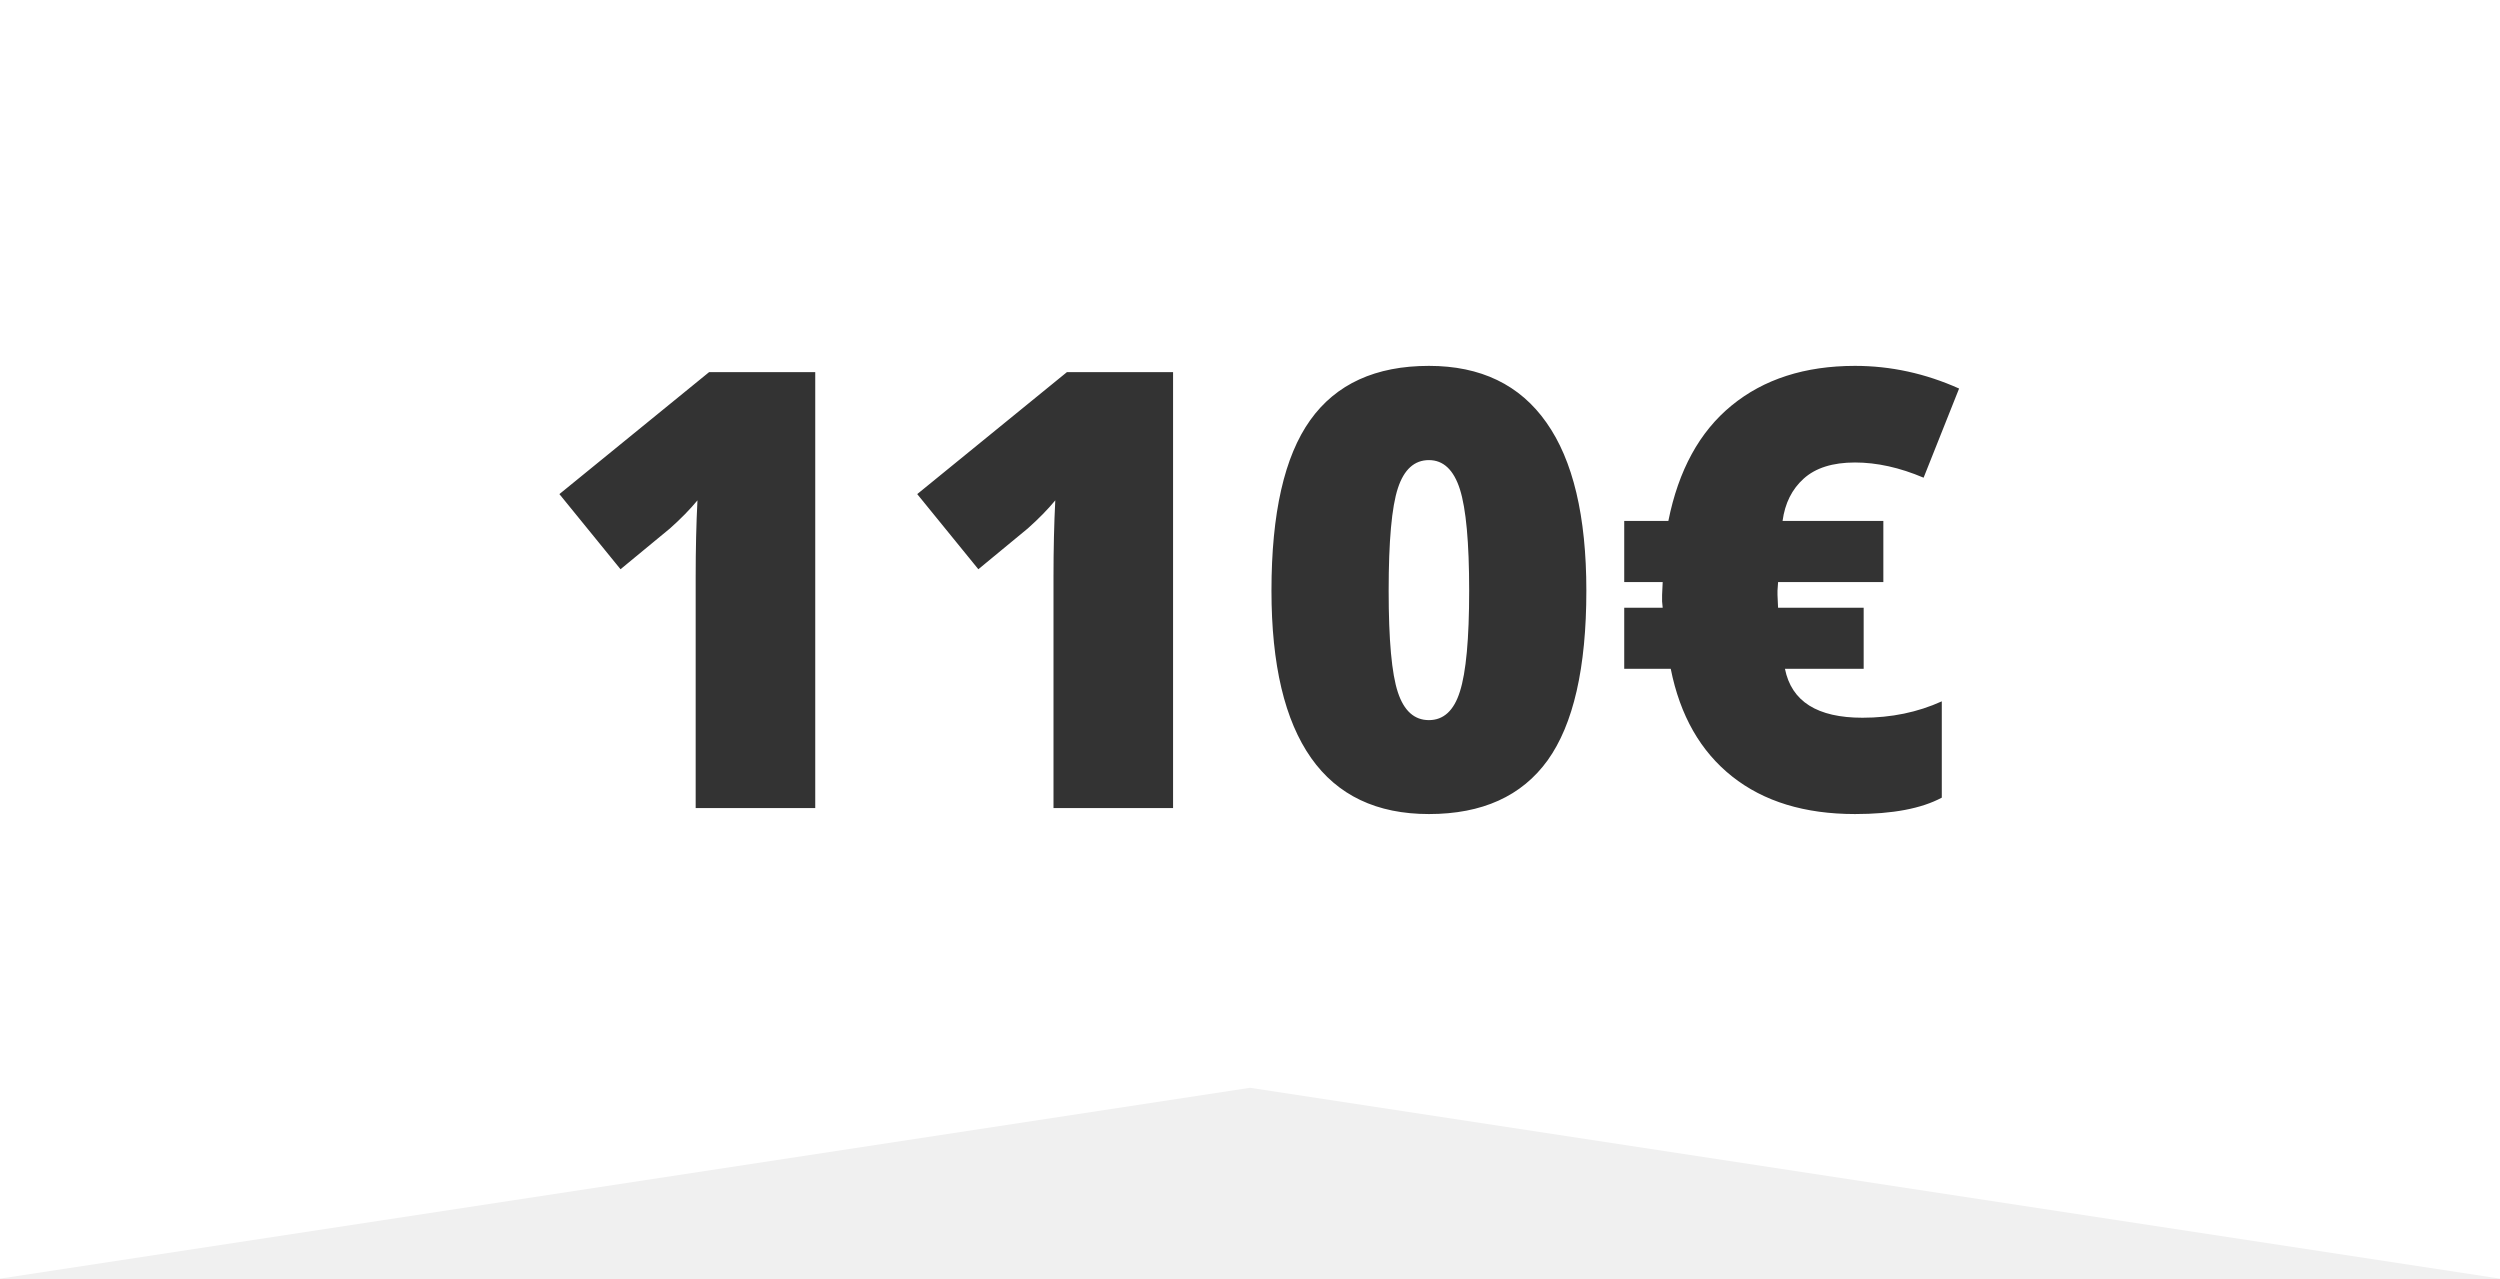
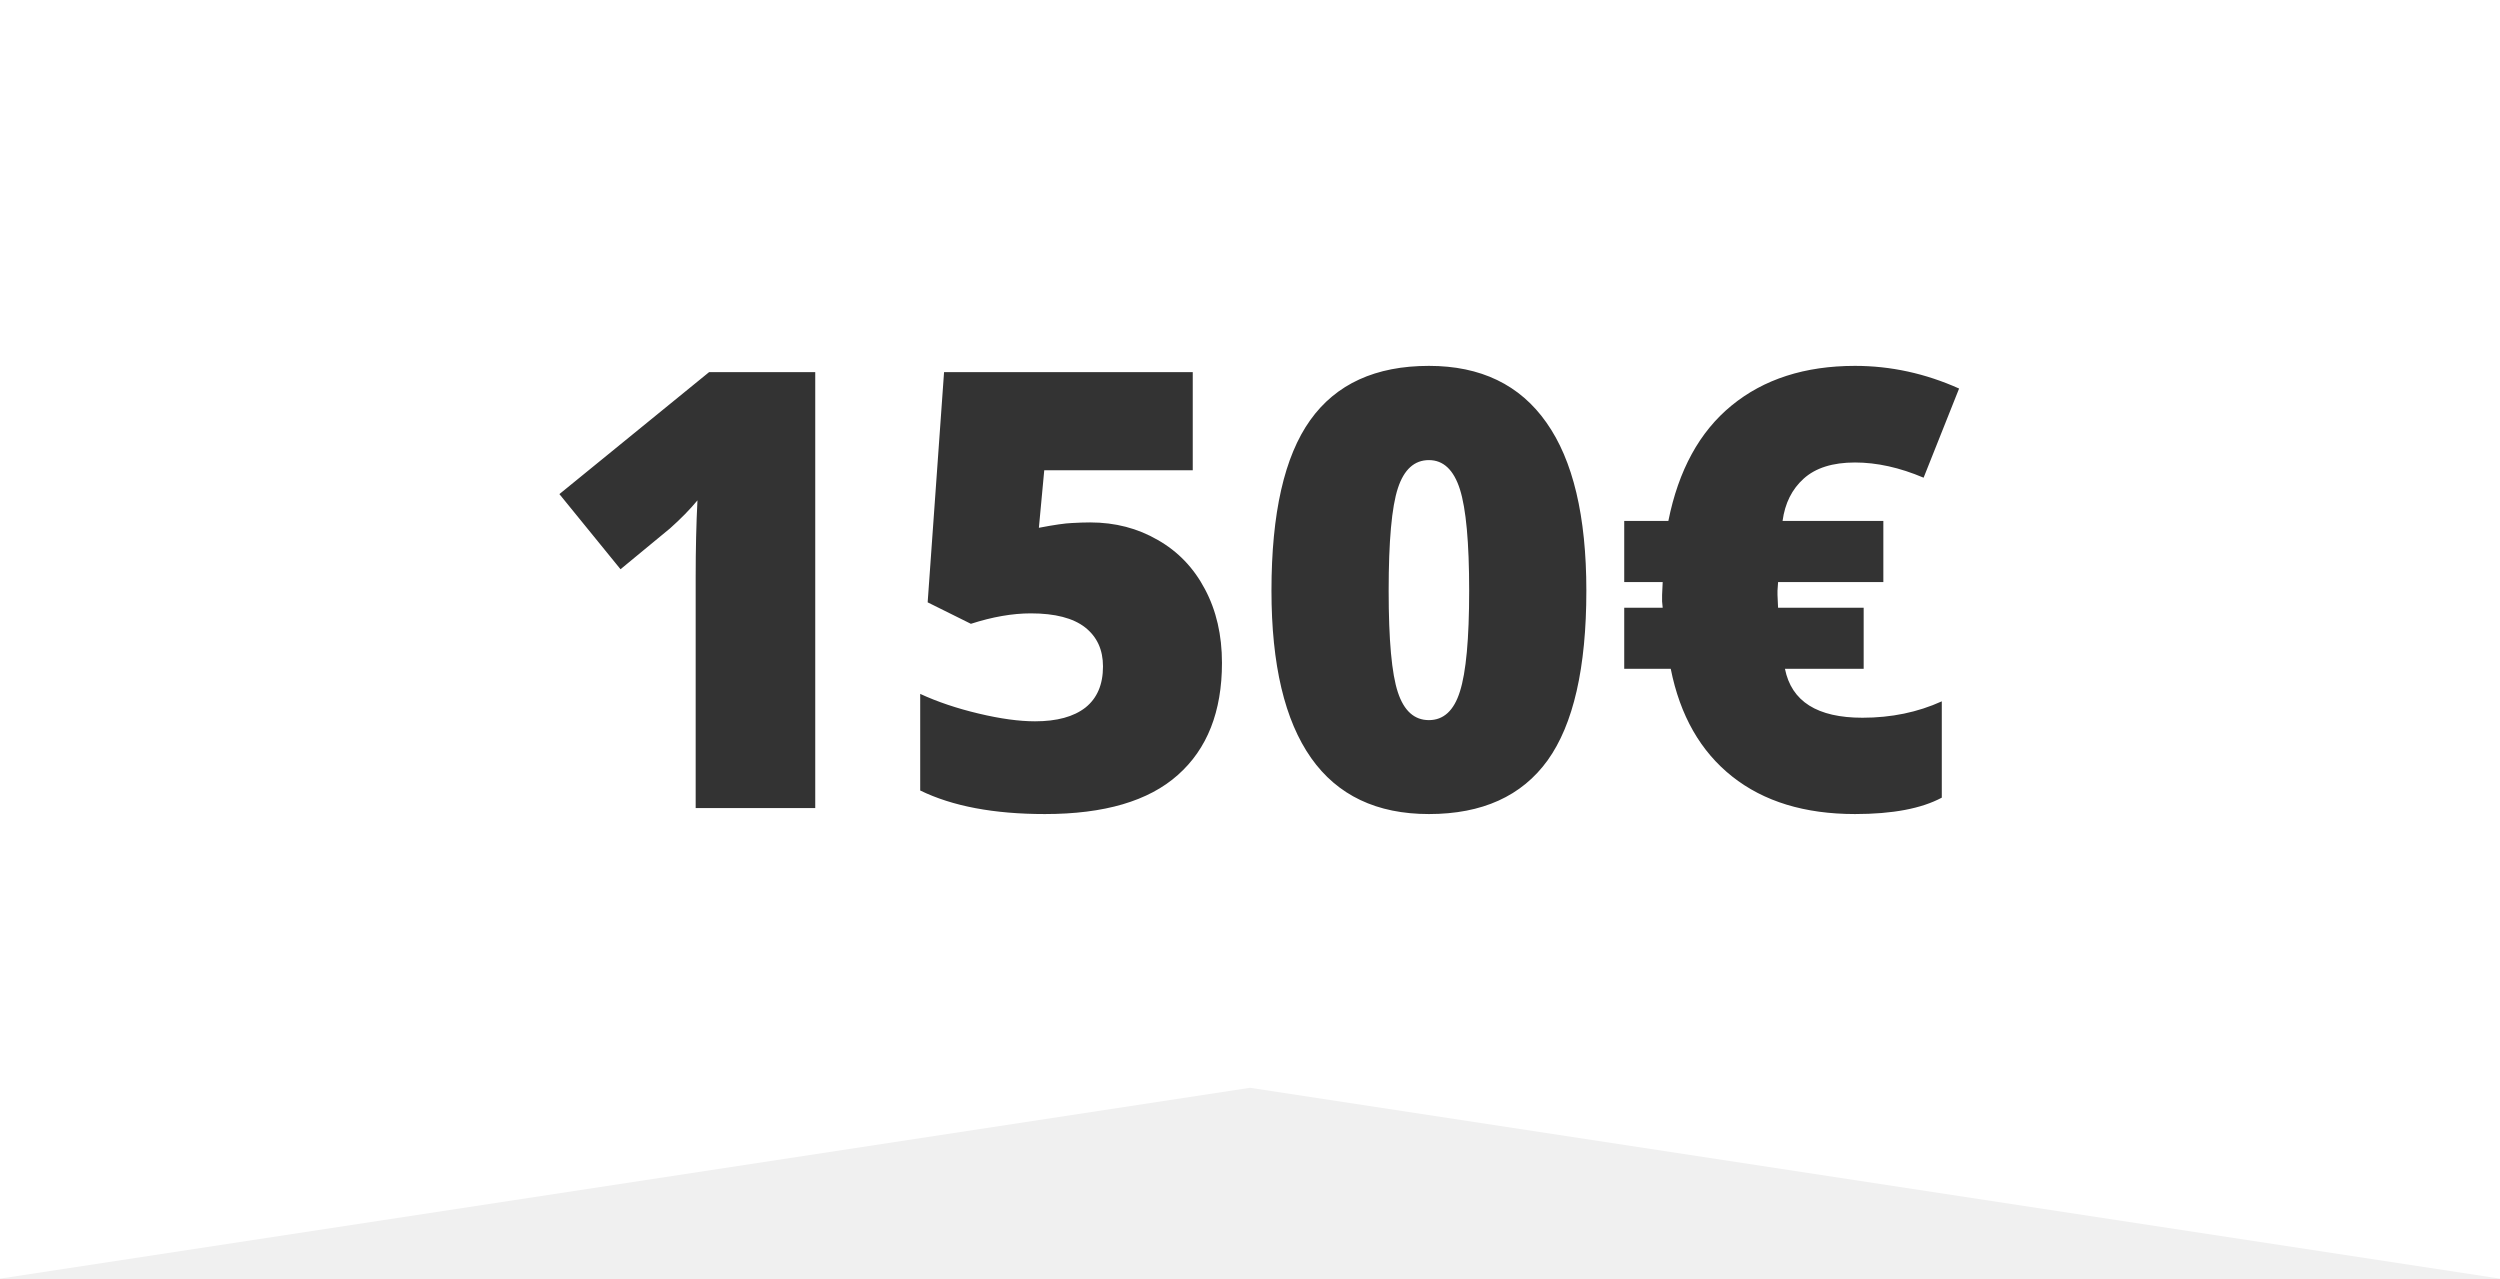
<svg xmlns="http://www.w3.org/2000/svg" width="131" height="67" viewBox="0 0 131 67" fill="none">
  <path fill-rule="evenodd" clip-rule="evenodd" d="M131 43L131 0L0 -5.72619e-06L-1.87959e-06 43L-2.92866e-06 67L65.5 57L131 67L131 43Z" fill="white" />
  <text x="50%" y="50%" dominant-baseline="middle" text-anchor="middle" fill="#333" font-size="32" font-family="Open Sans" font-weight="800">
-     110€
+     150€
  </text>
</svg>
